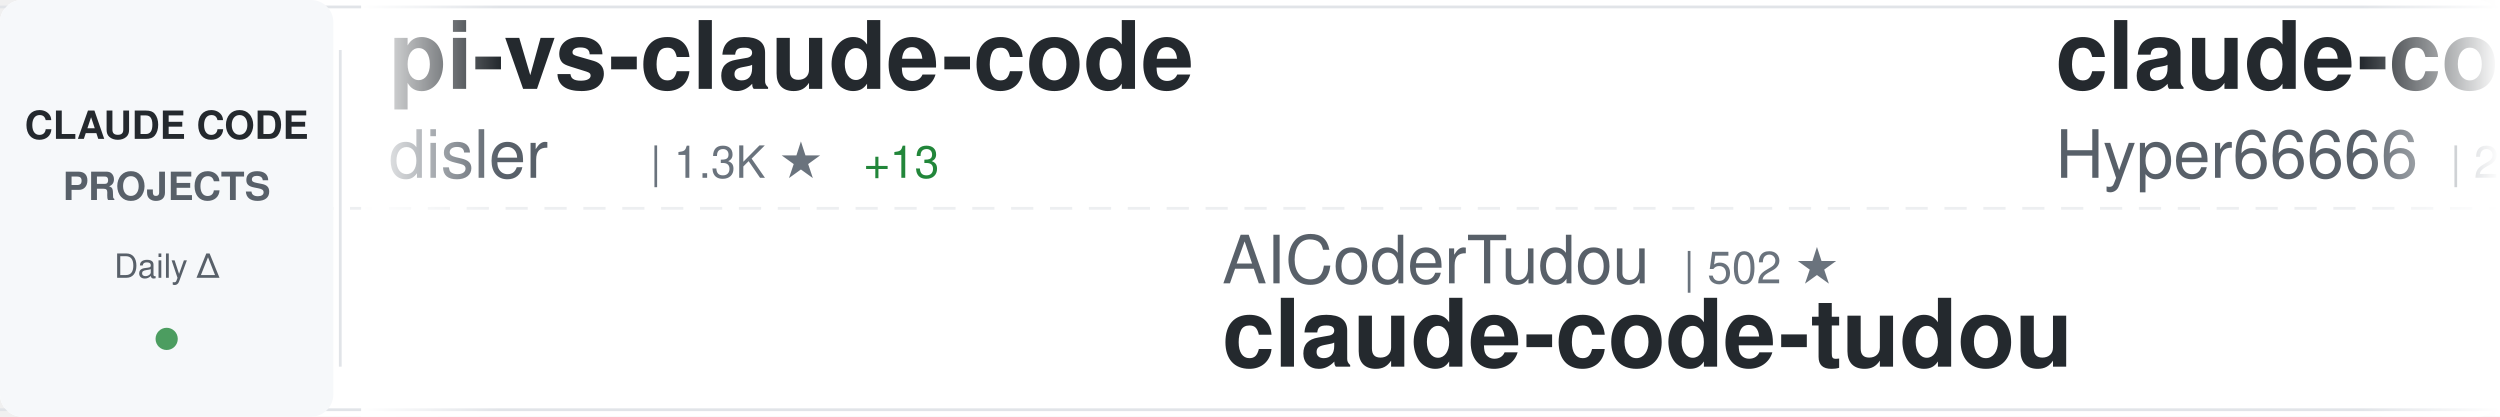
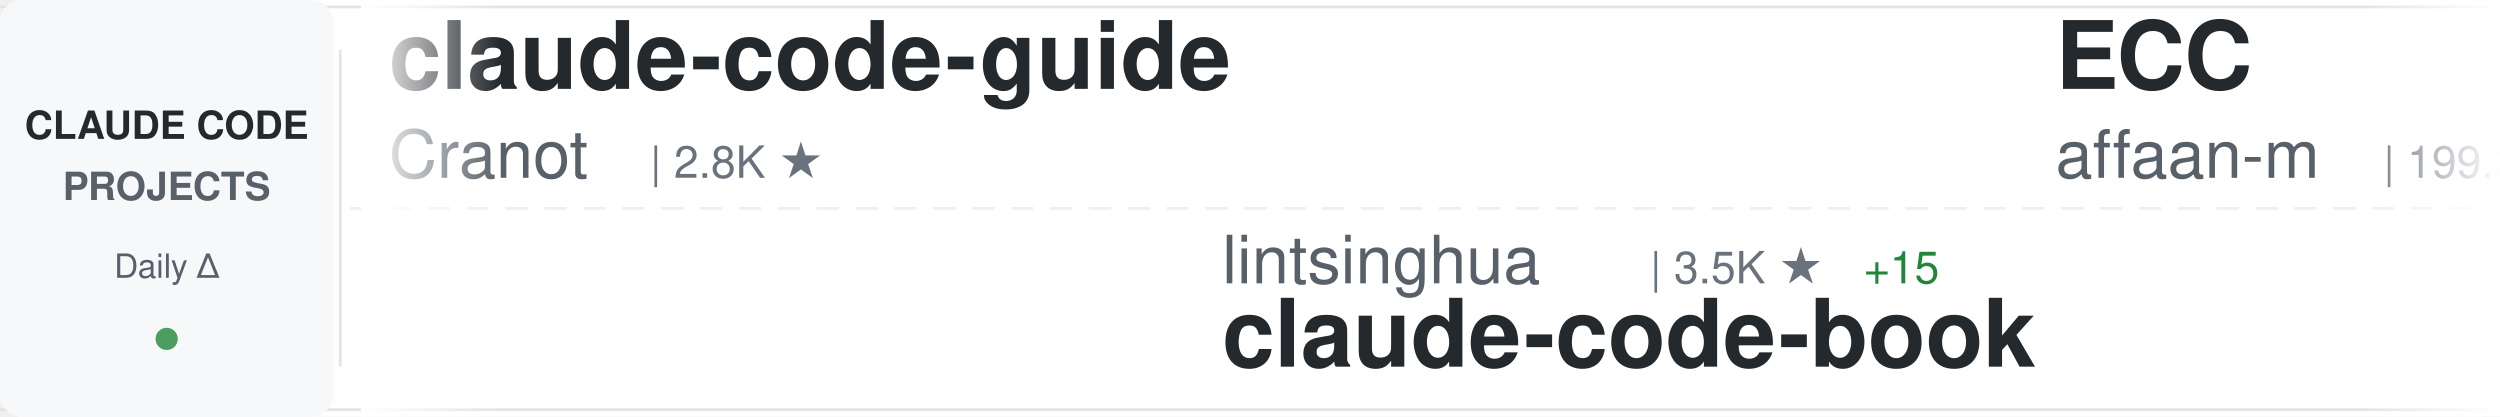
<svg xmlns="http://www.w3.org/2000/svg" width="900" height="150">
  <defs>
    <linearGradient id="awesomeLeftFade" x1="0%" y1="0%" x2="100%" y2="0%">
      <stop offset="0%" style="stop-color:#ffffff;stop-opacity:1" />
      <stop offset="100%" style="stop-color:#ffffff;stop-opacity:0" />
    </linearGradient>
    <linearGradient id="awesomeRightFade" x1="0%" y1="0%" x2="100%" y2="0%">
      <stop offset="0%" style="stop-color:#ffffff;stop-opacity:0" />
      <stop offset="100%" style="stop-color:#ffffff;stop-opacity:1" />
    </linearGradient>
  </defs>
  <rect width="900" height="150" fill="#ffffff" rx="8" />
  <rect x="0" y="2" width="900" height="1" fill="#e1e4e8" />
  <rect x="0" y="147" width="900" height="1" fill="#e1e4e8" />
  <line x1="0" y1="75" x2="900" y2="75" stroke="#e1e4e8" stroke-width="1" stroke-dasharray="8 6" opacity="0.6" />
  <rect x="0" y="0" width="120" height="150" fill="#f6f8fa" rx="8" />
  <text x="60" y="50" font-family="-apple-system, BlinkMacSystemFont, 'Segoe UI', Helvetica, Arial, sans-serif" font-size="14" font-weight="600" fill="#24292e" text-anchor="middle">CLAUDE CODE</text>
  <text x="60" y="72" font-family="-apple-system, BlinkMacSystemFont, 'Segoe UI', Helvetica, Arial, sans-serif" font-size="14" font-weight="600" fill="#586069" text-anchor="middle">PROJECTS</text>
  <text x="60" y="100" font-family="-apple-system, BlinkMacSystemFont, 'Segoe UI', Helvetica, Arial, sans-serif" font-size="12" font-weight="500" fill="#586069" text-anchor="middle">Daily Δ</text>
  <circle cx="60" cy="122" r="4" fill="#22863a" opacity="0.8" />
  <rect x="122" y="18" width="1" height="114" fill="#e1e4e8" />
  <clipPath id="awesomeTickerClip">
    <rect x="130" y="0" width="770" height="150" />
  </clipPath>
  <g clip-path="url(#awesomeTickerClip)">
    <g id="awesomeTickerItems">
      <animateTransform attributeName="transform" attributeType="XML" type="translate" from="0 0" to="-3000 0" dur="54s" repeatCount="indefinite" />
      <g transform="translate(0, 0)">
-         <text x="140" y="32" font-family="-apple-system, BlinkMacSystemFont, 'Segoe UI', Helvetica, Arial, sans-serif" font-size="34" font-weight="600" fill="#24292e">pi-vs-claude-code</text>
-         <text x="140" y="64" font-family="-apple-system, BlinkMacSystemFont, 'Segoe UI', Helvetica, Arial, sans-serif" font-size="24" font-weight="400" fill="#586069">disler</text>
-         <text x="234" y="64" font-family="-apple-system, BlinkMacSystemFont, 'Segoe UI', Helvetica, Arial, sans-serif" font-size="16" font-weight="500" fill="#6a737d">| 1.3K ★</text>
-         <text x="311" y="64" font-family="-apple-system, BlinkMacSystemFont, 'Segoe UI', Helvetica, Arial, sans-serif" font-size="16" font-weight="500" fill="#22863a"> +13</text>
+         <text x="140" y="32" font-family="-apple-system, BlinkMacSystemFont, 'Segoe UI', Helvetica, Arial, sans-serif" font-size="34" font-weight="600" fill="#24292e">claude-code-guide</text>
+         <text x="140" y="64" font-family="-apple-system, BlinkMacSystemFont, 'Segoe UI', Helvetica, Arial, sans-serif" font-size="24" font-weight="400" fill="#586069">Cranot</text>
+         <text x="234" y="64" font-family="-apple-system, BlinkMacSystemFont, 'Segoe UI', Helvetica, Arial, sans-serif" font-size="16" font-weight="500" fill="#6a737d">| 2.8K ★</text>
      </g>
      <g transform="translate(300, 0)">
-         <text x="140" y="102" font-family="-apple-system, BlinkMacSystemFont, 'Segoe UI', Helvetica, Arial, sans-serif" font-size="24" font-weight="400" fill="#586069">AICoderTudou</text>
-         <text x="306" y="102" font-family="-apple-system, BlinkMacSystemFont, 'Segoe UI', Helvetica, Arial, sans-serif" font-size="16" font-weight="500" fill="#6a737d">| 502 ★</text>
-         <text x="140" y="132" font-family="-apple-system, BlinkMacSystemFont, 'Segoe UI', Helvetica, Arial, sans-serif" font-size="34" font-weight="600" fill="#24292e">claude-code-tudou</text>
+         <text x="140" y="102" font-family="-apple-system, BlinkMacSystemFont, 'Segoe UI', Helvetica, Arial, sans-serif" font-size="24" font-weight="400" fill="#586069">lintsinghua</text>
+         <text x="294" y="102" font-family="-apple-system, BlinkMacSystemFont, 'Segoe UI', Helvetica, Arial, sans-serif" font-size="16" font-weight="500" fill="#6a737d">| 3.5K ★</text>
+         <text x="371" y="102" font-family="-apple-system, BlinkMacSystemFont, 'Segoe UI', Helvetica, Arial, sans-serif" font-size="16" font-weight="500" fill="#22863a"> +15</text>
+         <text x="140" y="132" font-family="-apple-system, BlinkMacSystemFont, 'Segoe UI', Helvetica, Arial, sans-serif" font-size="34" font-weight="600" fill="#24292e">claude-code-book</text>
      </g>
      <g transform="translate(600, 0)">
-         <text x="140" y="32" font-family="-apple-system, BlinkMacSystemFont, 'Segoe UI', Helvetica, Arial, sans-serif" font-size="34" font-weight="600" fill="#24292e">claude-code-sourcemap</text>
-         <text x="140" y="64" font-family="-apple-system, BlinkMacSystemFont, 'Segoe UI', Helvetica, Arial, sans-serif" font-size="24" font-weight="400" fill="#586069">Hyper66666</text>
-         <text x="282" y="64" font-family="-apple-system, BlinkMacSystemFont, 'Segoe UI', Helvetica, Arial, sans-serif" font-size="16" font-weight="500" fill="#6a737d">| 215 ★</text>
+         <text x="140" y="32" font-family="-apple-system, BlinkMacSystemFont, 'Segoe UI', Helvetica, Arial, sans-serif" font-size="34" font-weight="600" fill="#24292e">ECC</text>
+         <text x="140" y="64" font-family="-apple-system, BlinkMacSystemFont, 'Segoe UI', Helvetica, Arial, sans-serif" font-size="24" font-weight="400" fill="#586069">affaan-m</text>
+         <text x="258" y="64" font-family="-apple-system, BlinkMacSystemFont, 'Segoe UI', Helvetica, Arial, sans-serif" font-size="16" font-weight="500" fill="#6a737d">| 199.2K ★</text>
+         <text x="353" y="64" font-family="-apple-system, BlinkMacSystemFont, 'Segoe UI', Helvetica, Arial, sans-serif" font-size="16" font-weight="500" fill="#22863a"> +827</text>
      </g>
      <g transform="translate(900, 0)">
-         <text x="140" y="102" font-family="-apple-system, BlinkMacSystemFont, 'Segoe UI', Helvetica, Arial, sans-serif" font-size="24" font-weight="400" fill="#586069">kodu-ai</text>
-         <text x="246" y="102" font-family="-apple-system, BlinkMacSystemFont, 'Segoe UI', Helvetica, Arial, sans-serif" font-size="16" font-weight="500" fill="#6a737d">| 5.3K ★</text>
-         <text x="140" y="132" font-family="-apple-system, BlinkMacSystemFont, 'Segoe UI', Helvetica, Arial, sans-serif" font-size="34" font-weight="600" fill="#24292e">claude-coder</text>
+         <text x="140" y="102" font-family="-apple-system, BlinkMacSystemFont, 'Segoe UI', Helvetica, Arial, sans-serif" font-size="24" font-weight="400" fill="#586069">centminmod</text>
+         <text x="282" y="102" font-family="-apple-system, BlinkMacSystemFont, 'Segoe UI', Helvetica, Arial, sans-serif" font-size="16" font-weight="500" fill="#6a737d">| 2.4K ★</text>
+         <text x="359" y="102" font-family="-apple-system, BlinkMacSystemFont, 'Segoe UI', Helvetica, Arial, sans-serif" font-size="16" font-weight="500" fill="#22863a"> +4</text>
+         <text x="140" y="132" font-family="-apple-system, BlinkMacSystemFont, 'Segoe UI', Helvetica, Arial, sans-serif" font-size="34" font-weight="600" fill="#24292e">my-claude-code-setup</text>
      </g>
      <g transform="translate(1200, 0)">
-         <text x="140" y="32" font-family="-apple-system, BlinkMacSystemFont, 'Segoe UI', Helvetica, Arial, sans-serif" font-size="34" font-weight="600" fill="#24292e">claude-code-system-promp...</text>
-         <text x="140" y="64" font-family="-apple-system, BlinkMacSystemFont, 'Segoe UI', Helvetica, Arial, sans-serif" font-size="24" font-weight="400" fill="#586069">Piebald-AI</text>
-         <text x="282" y="64" font-family="-apple-system, BlinkMacSystemFont, 'Segoe UI', Helvetica, Arial, sans-serif" font-size="16" font-weight="500" fill="#6a737d">| 10.6K ★</text>
-         <text x="368" y="64" font-family="-apple-system, BlinkMacSystemFont, 'Segoe UI', Helvetica, Arial, sans-serif" font-size="16" font-weight="500" fill="#22863a"> +27</text>
+         <text x="140" y="32" font-family="-apple-system, BlinkMacSystemFont, 'Segoe UI', Helvetica, Arial, sans-serif" font-size="34" font-weight="600" fill="#24292e">claude-code-sourcemap</text>
+         <text x="140" y="64" font-family="-apple-system, BlinkMacSystemFont, 'Segoe UI', Helvetica, Arial, sans-serif" font-size="24" font-weight="400" fill="#586069">ChinaSiro</text>
+         <text x="270" y="64" font-family="-apple-system, BlinkMacSystemFont, 'Segoe UI', Helvetica, Arial, sans-serif" font-size="16" font-weight="500" fill="#6a737d">| 9.3K ★</text>
+         <text x="347" y="64" font-family="-apple-system, BlinkMacSystemFont, 'Segoe UI', Helvetica, Arial, sans-serif" font-size="16" font-weight="500" fill="#22863a"> +3</text>
      </g>
      <g transform="translate(1500, 0)">
-         <text x="140" y="102" font-family="-apple-system, BlinkMacSystemFont, 'Segoe UI', Helvetica, Arial, sans-serif" font-size="24" font-weight="400" fill="#586069">musistudio</text>
-         <text x="282" y="102" font-family="-apple-system, BlinkMacSystemFont, 'Segoe UI', Helvetica, Arial, sans-serif" font-size="16" font-weight="500" fill="#6a737d">| 34.5K ★</text>
-         <text x="368" y="102" font-family="-apple-system, BlinkMacSystemFont, 'Segoe UI', Helvetica, Arial, sans-serif" font-size="16" font-weight="500" fill="#22863a"> +37</text>
-         <text x="140" y="132" font-family="-apple-system, BlinkMacSystemFont, 'Segoe UI', Helvetica, Arial, sans-serif" font-size="34" font-weight="600" fill="#24292e">claude-code-router</text>
+         <text x="140" y="102" font-family="-apple-system, BlinkMacSystemFont, 'Segoe UI', Helvetica, Arial, sans-serif" font-size="24" font-weight="400" fill="#586069">disler</text>
+         <text x="234" y="102" font-family="-apple-system, BlinkMacSystemFont, 'Segoe UI', Helvetica, Arial, sans-serif" font-size="16" font-weight="500" fill="#6a737d">| 1.3K ★</text>
+         <text x="311" y="102" font-family="-apple-system, BlinkMacSystemFont, 'Segoe UI', Helvetica, Arial, sans-serif" font-size="16" font-weight="500" fill="#22863a"> +12</text>
+         <text x="140" y="132" font-family="-apple-system, BlinkMacSystemFont, 'Segoe UI', Helvetica, Arial, sans-serif" font-size="34" font-weight="600" fill="#24292e">pi-vs-claude-code</text>
      </g>
      <g transform="translate(1800, 0)">
-         <text x="140" y="32" font-family="-apple-system, BlinkMacSystemFont, 'Segoe UI', Helvetica, Arial, sans-serif" font-size="34" font-weight="600" fill="#24292e">Claude-Code-Source-Study</text>
-         <text x="140" y="64" font-family="-apple-system, BlinkMacSystemFont, 'Segoe UI', Helvetica, Arial, sans-serif" font-size="24" font-weight="400" fill="#586069">luyao618</text>
-         <text x="258" y="64" font-family="-apple-system, BlinkMacSystemFont, 'Segoe UI', Helvetica, Arial, sans-serif" font-size="16" font-weight="500" fill="#6a737d">| 1.5K ★</text>
-         <text x="335" y="64" font-family="-apple-system, BlinkMacSystemFont, 'Segoe UI', Helvetica, Arial, sans-serif" font-size="16" font-weight="500" fill="#22863a"> +2</text>
+         <text x="140" y="32" font-family="-apple-system, BlinkMacSystemFont, 'Segoe UI', Helvetica, Arial, sans-serif" font-size="34" font-weight="600" fill="#24292e">Claude-Code</text>
+         <text x="140" y="64" font-family="-apple-system, BlinkMacSystemFont, 'Segoe UI', Helvetica, Arial, sans-serif" font-size="24" font-weight="400" fill="#586069">KPR111</text>
+         <text x="234" y="64" font-family="-apple-system, BlinkMacSystemFont, 'Segoe UI', Helvetica, Arial, sans-serif" font-size="16" font-weight="500" fill="#6a737d">| 18 ★</text>
      </g>
      <g transform="translate(2100, 0)">
-         <text x="140" y="102" font-family="-apple-system, BlinkMacSystemFont, 'Segoe UI', Helvetica, Arial, sans-serif" font-size="24" font-weight="400" fill="#586069">Windy3f3f3f3f</text>
-         <text x="318" y="102" font-family="-apple-system, BlinkMacSystemFont, 'Segoe UI', Helvetica, Arial, sans-serif" font-size="16" font-weight="500" fill="#6a737d">| 1.3K ★</text>
-         <text x="395" y="102" font-family="-apple-system, BlinkMacSystemFont, 'Segoe UI', Helvetica, Arial, sans-serif" font-size="16" font-weight="500" fill="#22863a"> +7</text>
-         <text x="140" y="132" font-family="-apple-system, BlinkMacSystemFont, 'Segoe UI', Helvetica, Arial, sans-serif" font-size="34" font-weight="600" fill="#24292e">claude-code-from-scratch</text>
+         <text x="140" y="102" font-family="-apple-system, BlinkMacSystemFont, 'Segoe UI', Helvetica, Arial, sans-serif" font-size="24" font-weight="400" fill="#586069">777genius</text>
+         <text x="270" y="102" font-family="-apple-system, BlinkMacSystemFont, 'Segoe UI', Helvetica, Arial, sans-serif" font-size="16" font-weight="500" fill="#6a737d">| 912 ★</text>
+         <text x="140" y="132" font-family="-apple-system, BlinkMacSystemFont, 'Segoe UI', Helvetica, Arial, sans-serif" font-size="34" font-weight="600" fill="#24292e">claude-code-source-code</text>
      </g>
      <g transform="translate(2400, 0)">
-         <text x="140" y="32" font-family="-apple-system, BlinkMacSystemFont, 'Segoe UI', Helvetica, Arial, sans-serif" font-size="34" font-weight="600" fill="#24292e">antigravity-awesome-skil...</text>
-         <text x="140" y="64" font-family="-apple-system, BlinkMacSystemFont, 'Segoe UI', Helvetica, Arial, sans-serif" font-size="24" font-weight="400" fill="#586069">sickn33</text>
-         <text x="246" y="64" font-family="-apple-system, BlinkMacSystemFont, 'Segoe UI', Helvetica, Arial, sans-serif" font-size="16" font-weight="500" fill="#6a737d">| 39.2K ★</text>
-         <text x="332" y="64" font-family="-apple-system, BlinkMacSystemFont, 'Segoe UI', Helvetica, Arial, sans-serif" font-size="16" font-weight="500" fill="#22863a"> +99</text>
+         <text x="140" y="32" font-family="-apple-system, BlinkMacSystemFont, 'Segoe UI', Helvetica, Arial, sans-serif" font-size="34" font-weight="600" fill="#24292e">claude-code-settings</text>
+         <text x="140" y="64" font-family="-apple-system, BlinkMacSystemFont, 'Segoe UI', Helvetica, Arial, sans-serif" font-size="24" font-weight="400" fill="#586069">feiskyer</text>
+         <text x="258" y="64" font-family="-apple-system, BlinkMacSystemFont, 'Segoe UI', Helvetica, Arial, sans-serif" font-size="16" font-weight="500" fill="#6a737d">| 1.5K ★</text>
      </g>
      <g transform="translate(2700, 0)">
-         <text x="140" y="102" font-family="-apple-system, BlinkMacSystemFont, 'Segoe UI', Helvetica, Arial, sans-serif" font-size="24" font-weight="400" fill="#586069">JrCx7scC</text>
-         <text x="258" y="102" font-family="-apple-system, BlinkMacSystemFont, 'Segoe UI', Helvetica, Arial, sans-serif" font-size="16" font-weight="500" fill="#6a737d">| 368 ★</text>
-         <text x="140" y="132" font-family="-apple-system, BlinkMacSystemFont, 'Segoe UI', Helvetica, Arial, sans-serif" font-size="34" font-weight="600" fill="#24292e">claude-code-source</text>
+         <text x="140" y="102" font-family="-apple-system, BlinkMacSystemFont, 'Segoe UI', Helvetica, Arial, sans-serif" font-size="24" font-weight="400" fill="#586069">frankbria</text>
+         <text x="270" y="102" font-family="-apple-system, BlinkMacSystemFont, 'Segoe UI', Helvetica, Arial, sans-serif" font-size="16" font-weight="500" fill="#6a737d">| 9.2K ★</text>
+         <text x="347" y="102" font-family="-apple-system, BlinkMacSystemFont, 'Segoe UI', Helvetica, Arial, sans-serif" font-size="16" font-weight="500" fill="#22863a"> +4</text>
+         <text x="140" y="132" font-family="-apple-system, BlinkMacSystemFont, 'Segoe UI', Helvetica, Arial, sans-serif" font-size="34" font-weight="600" fill="#24292e">ralph-claude-code</text>
      </g>
      <g transform="translate(3000, 0)">
-         <text x="140" y="32" font-family="-apple-system, BlinkMacSystemFont, 'Segoe UI', Helvetica, Arial, sans-serif" font-size="34" font-weight="600" fill="#24292e">pi-vs-claude-code</text>
-         <text x="140" y="64" font-family="-apple-system, BlinkMacSystemFont, 'Segoe UI', Helvetica, Arial, sans-serif" font-size="24" font-weight="400" fill="#586069">disler</text>
-         <text x="234" y="64" font-family="-apple-system, BlinkMacSystemFont, 'Segoe UI', Helvetica, Arial, sans-serif" font-size="16" font-weight="500" fill="#6a737d">| 1.3K ★</text>
-         <text x="311" y="64" font-family="-apple-system, BlinkMacSystemFont, 'Segoe UI', Helvetica, Arial, sans-serif" font-size="16" font-weight="500" fill="#22863a"> +13</text>
+         <text x="140" y="32" font-family="-apple-system, BlinkMacSystemFont, 'Segoe UI', Helvetica, Arial, sans-serif" font-size="34" font-weight="600" fill="#24292e">claude-code-guide</text>
+         <text x="140" y="64" font-family="-apple-system, BlinkMacSystemFont, 'Segoe UI', Helvetica, Arial, sans-serif" font-size="24" font-weight="400" fill="#586069">Cranot</text>
+         <text x="234" y="64" font-family="-apple-system, BlinkMacSystemFont, 'Segoe UI', Helvetica, Arial, sans-serif" font-size="16" font-weight="500" fill="#6a737d">| 2.8K ★</text>
      </g>
      <g transform="translate(3300, 0)">
-         <text x="140" y="102" font-family="-apple-system, BlinkMacSystemFont, 'Segoe UI', Helvetica, Arial, sans-serif" font-size="24" font-weight="400" fill="#586069">AICoderTudou</text>
-         <text x="306" y="102" font-family="-apple-system, BlinkMacSystemFont, 'Segoe UI', Helvetica, Arial, sans-serif" font-size="16" font-weight="500" fill="#6a737d">| 502 ★</text>
-         <text x="140" y="132" font-family="-apple-system, BlinkMacSystemFont, 'Segoe UI', Helvetica, Arial, sans-serif" font-size="34" font-weight="600" fill="#24292e">claude-code-tudou</text>
+         <text x="140" y="102" font-family="-apple-system, BlinkMacSystemFont, 'Segoe UI', Helvetica, Arial, sans-serif" font-size="24" font-weight="400" fill="#586069">lintsinghua</text>
+         <text x="294" y="102" font-family="-apple-system, BlinkMacSystemFont, 'Segoe UI', Helvetica, Arial, sans-serif" font-size="16" font-weight="500" fill="#6a737d">| 3.5K ★</text>
+         <text x="371" y="102" font-family="-apple-system, BlinkMacSystemFont, 'Segoe UI', Helvetica, Arial, sans-serif" font-size="16" font-weight="500" fill="#22863a"> +15</text>
+         <text x="140" y="132" font-family="-apple-system, BlinkMacSystemFont, 'Segoe UI', Helvetica, Arial, sans-serif" font-size="34" font-weight="600" fill="#24292e">claude-code-book</text>
      </g>
      <g transform="translate(3600, 0)">
-         <text x="140" y="32" font-family="-apple-system, BlinkMacSystemFont, 'Segoe UI', Helvetica, Arial, sans-serif" font-size="34" font-weight="600" fill="#24292e">claude-code-sourcemap</text>
-         <text x="140" y="64" font-family="-apple-system, BlinkMacSystemFont, 'Segoe UI', Helvetica, Arial, sans-serif" font-size="24" font-weight="400" fill="#586069">Hyper66666</text>
-         <text x="282" y="64" font-family="-apple-system, BlinkMacSystemFont, 'Segoe UI', Helvetica, Arial, sans-serif" font-size="16" font-weight="500" fill="#6a737d">| 215 ★</text>
+         <text x="140" y="32" font-family="-apple-system, BlinkMacSystemFont, 'Segoe UI', Helvetica, Arial, sans-serif" font-size="34" font-weight="600" fill="#24292e">ECC</text>
+         <text x="140" y="64" font-family="-apple-system, BlinkMacSystemFont, 'Segoe UI', Helvetica, Arial, sans-serif" font-size="24" font-weight="400" fill="#586069">affaan-m</text>
+         <text x="258" y="64" font-family="-apple-system, BlinkMacSystemFont, 'Segoe UI', Helvetica, Arial, sans-serif" font-size="16" font-weight="500" fill="#6a737d">| 199.2K ★</text>
+         <text x="353" y="64" font-family="-apple-system, BlinkMacSystemFont, 'Segoe UI', Helvetica, Arial, sans-serif" font-size="16" font-weight="500" fill="#22863a"> +827</text>
      </g>
      <g transform="translate(3900, 0)">
-         <text x="140" y="102" font-family="-apple-system, BlinkMacSystemFont, 'Segoe UI', Helvetica, Arial, sans-serif" font-size="24" font-weight="400" fill="#586069">kodu-ai</text>
-         <text x="246" y="102" font-family="-apple-system, BlinkMacSystemFont, 'Segoe UI', Helvetica, Arial, sans-serif" font-size="16" font-weight="500" fill="#6a737d">| 5.3K ★</text>
-         <text x="140" y="132" font-family="-apple-system, BlinkMacSystemFont, 'Segoe UI', Helvetica, Arial, sans-serif" font-size="34" font-weight="600" fill="#24292e">claude-coder</text>
+         <text x="140" y="102" font-family="-apple-system, BlinkMacSystemFont, 'Segoe UI', Helvetica, Arial, sans-serif" font-size="24" font-weight="400" fill="#586069">centminmod</text>
+         <text x="282" y="102" font-family="-apple-system, BlinkMacSystemFont, 'Segoe UI', Helvetica, Arial, sans-serif" font-size="16" font-weight="500" fill="#6a737d">| 2.4K ★</text>
+         <text x="359" y="102" font-family="-apple-system, BlinkMacSystemFont, 'Segoe UI', Helvetica, Arial, sans-serif" font-size="16" font-weight="500" fill="#22863a"> +4</text>
+         <text x="140" y="132" font-family="-apple-system, BlinkMacSystemFont, 'Segoe UI', Helvetica, Arial, sans-serif" font-size="34" font-weight="600" fill="#24292e">my-claude-code-setup</text>
      </g>
    </g>
  </g>
  <rect x="130" y="0" width="50" height="150" fill="url(#awesomeLeftFade)" />
  <rect x="850" y="0" width="50" height="150" fill="url(#awesomeRightFade)" />
</svg>
